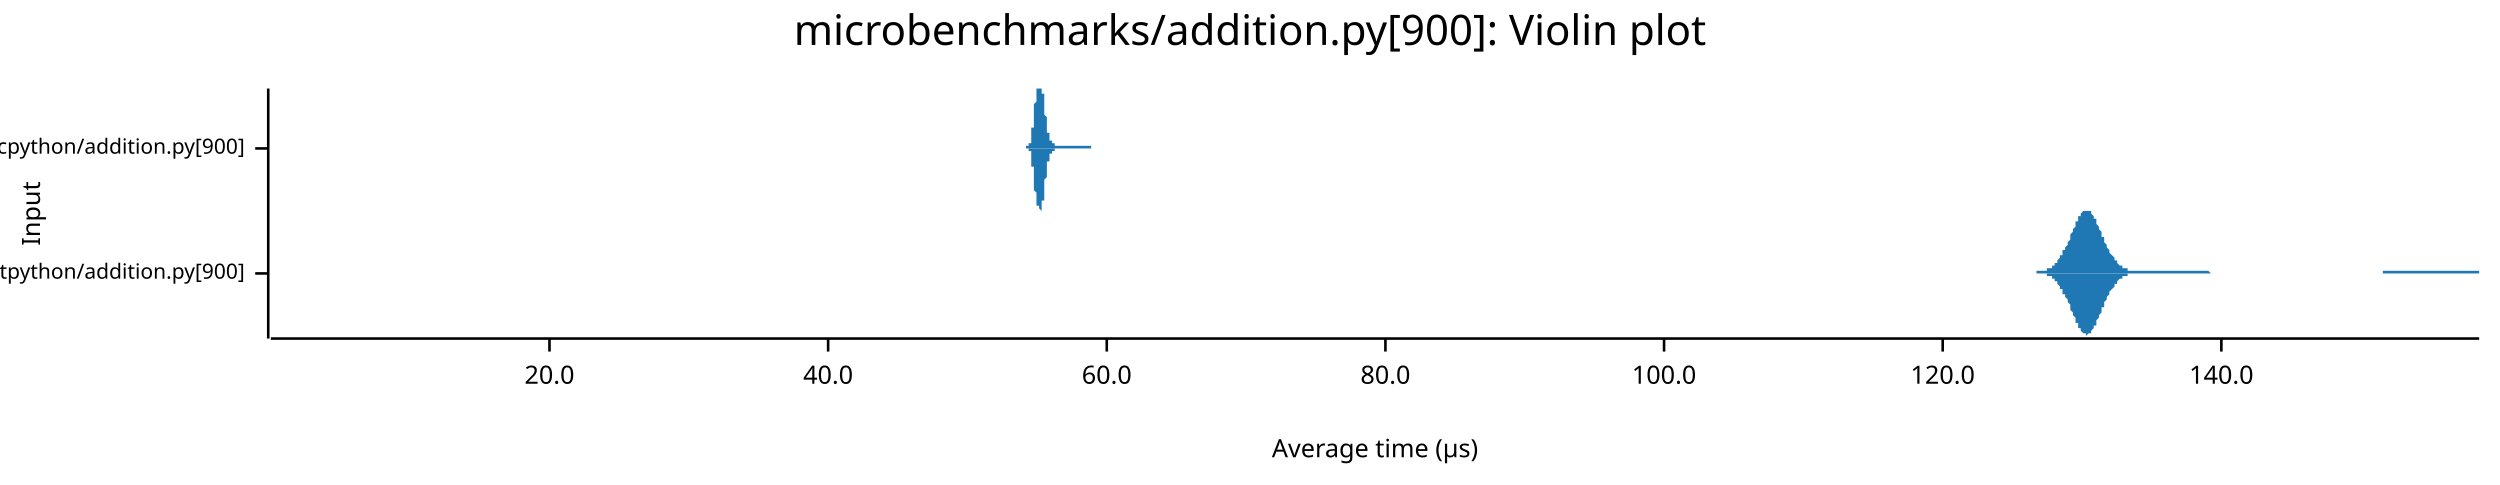
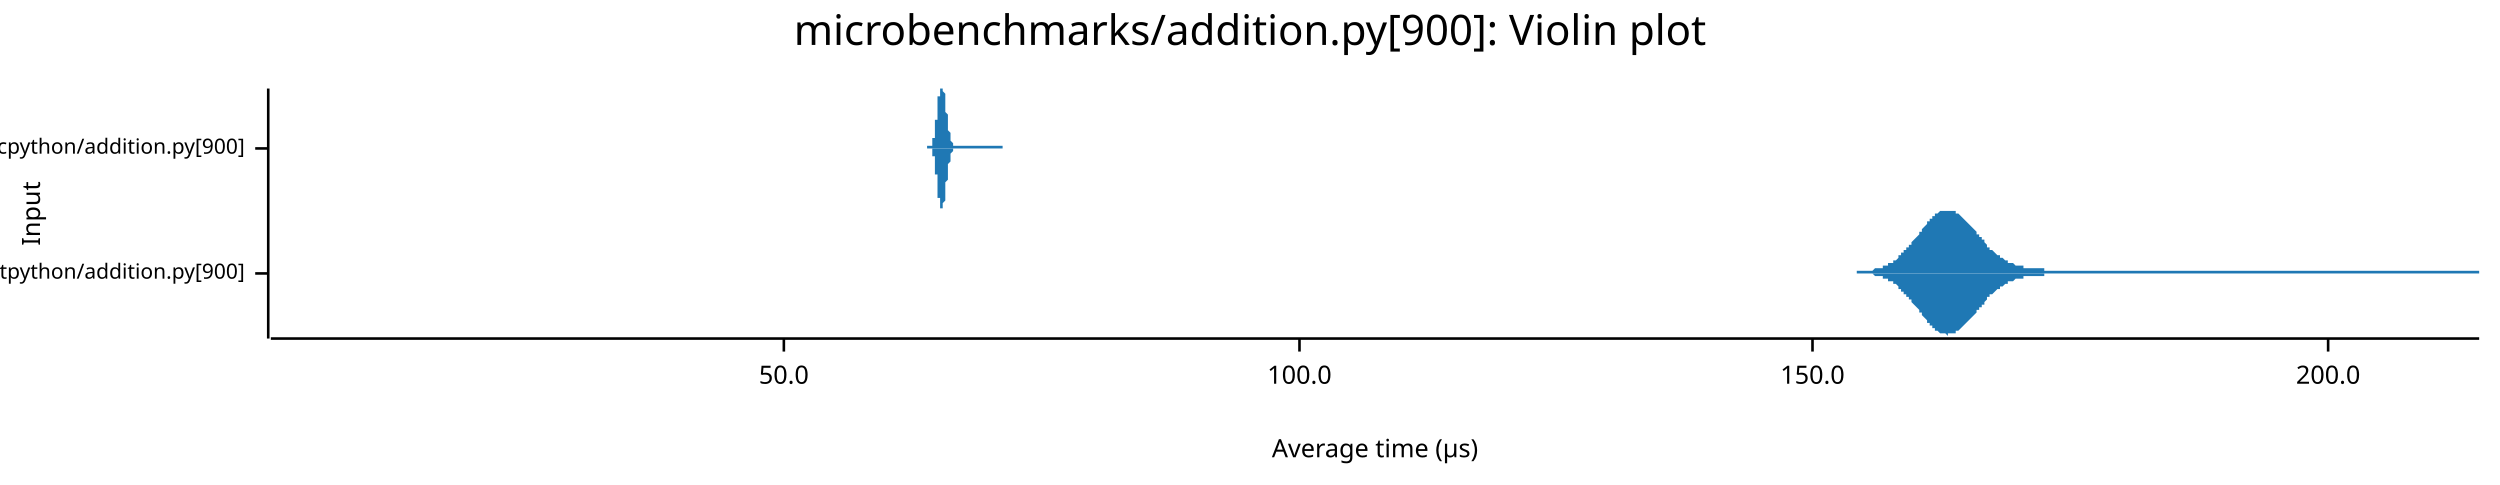
<svg xmlns="http://www.w3.org/2000/svg" width="960" height="186" viewBox="0 0 960 186">
  <text x="480" y="5" dy="0.76em" text-anchor="middle" font-family="sans-serif" font-size="16.129" opacity="1" fill="#000000">
microbenchmarks/addition.py[900]: Violin plot
</text>
  <text x="8" y="82" dy="0.76em" text-anchor="middle" font-family="sans-serif" font-size="9.677" opacity="1" fill="#000000" transform="rotate(270, 8, 82)">
Input
</text>
  <text x="528" y="178" dy="-0.5ex" text-anchor="middle" font-family="sans-serif" font-size="9.677" opacity="1" fill="#000000">
Average time (µs)
</text>
  <polyline fill="none" opacity="1" stroke="#000000" stroke-width="1" points="103,34 103,130 " />
  <text x="94" y="105" dy="0.5ex" text-anchor="end" font-family="sans-serif" font-size="8.065" opacity="1" fill="#000000">
microbenchmarks/rustpython/addition.py[900]
</text>
  <polyline fill="none" opacity="1" stroke="#000000" stroke-width="1" points="98,105 103,105 " />
  <text x="94" y="57" dy="0.5ex" text-anchor="end" font-family="sans-serif" font-size="8.065" opacity="1" fill="#000000">
microbenchmarks/cpython/addition.py[900]
</text>
  <polyline fill="none" opacity="1" stroke="#000000" stroke-width="1" points="98,57 103,57 " />
  <polyline fill="none" opacity="1" stroke="#000000" stroke-width="1" points="104,130 952,130 " />
-   <text x="211" y="140" dy="0.76em" text-anchor="middle" font-family="sans-serif" font-size="9.677" opacity="1" fill="#000000">
- 20.0
+   <text x="301" y="140" dy="0.76em" text-anchor="middle" font-family="sans-serif" font-size="9.677" opacity="1" fill="#000000">
+ 50.0
</text>
-   <polyline fill="none" opacity="1" stroke="#000000" stroke-width="1" points="211,130 211,135 " />
-   <text x="318" y="140" dy="0.76em" text-anchor="middle" font-family="sans-serif" font-size="9.677" opacity="1" fill="#000000">
- 40.0
- </text>
-   <polyline fill="none" opacity="1" stroke="#000000" stroke-width="1" points="318,130 318,135 " />
-   <text x="425" y="140" dy="0.76em" text-anchor="middle" font-family="sans-serif" font-size="9.677" opacity="1" fill="#000000">
- 60.0
- </text>
-   <polyline fill="none" opacity="1" stroke="#000000" stroke-width="1" points="425,130 425,135 " />
-   <text x="532" y="140" dy="0.76em" text-anchor="middle" font-family="sans-serif" font-size="9.677" opacity="1" fill="#000000">
- 80.0
- </text>
-   <polyline fill="none" opacity="1" stroke="#000000" stroke-width="1" points="532,130 532,135 " />
-   <text x="639" y="140" dy="0.76em" text-anchor="middle" font-family="sans-serif" font-size="9.677" opacity="1" fill="#000000">
+   <polyline fill="none" opacity="1" stroke="#000000" stroke-width="1" points="301,130 301,135 " />
+   <text x="499" y="140" dy="0.76em" text-anchor="middle" font-family="sans-serif" font-size="9.677" opacity="1" fill="#000000">
100.0
</text>
-   <polyline fill="none" opacity="1" stroke="#000000" stroke-width="1" points="639,130 639,135 " />
-   <text x="746" y="140" dy="0.76em" text-anchor="middle" font-family="sans-serif" font-size="9.677" opacity="1" fill="#000000">
- 120.0
+   <polyline fill="none" opacity="1" stroke="#000000" stroke-width="1" points="499,130 499,135 " />
+   <text x="696" y="140" dy="0.76em" text-anchor="middle" font-family="sans-serif" font-size="9.677" opacity="1" fill="#000000">
+ 150.0
</text>
-   <polyline fill="none" opacity="1" stroke="#000000" stroke-width="1" points="746,130 746,135 " />
-   <text x="853" y="140" dy="0.76em" text-anchor="middle" font-family="sans-serif" font-size="9.677" opacity="1" fill="#000000">
- 140.0
+   <polyline fill="none" opacity="1" stroke="#000000" stroke-width="1" points="696,130 696,135 " />
+   <text x="894" y="140" dy="0.76em" text-anchor="middle" font-family="sans-serif" font-size="9.677" opacity="1" fill="#000000">
+ 200.0
</text>
-   <polyline fill="none" opacity="1" stroke="#000000" stroke-width="1" points="853,130 853,135 " />
-   <polygon opacity="1" fill="#1F78B4" points="782,104 782,104 783,104 783,104 783,104 784,104 784,104 784,104 785,104 785,104 785,104 786,104 786,104 786,103 787,103 787,103 787,103 788,103 788,102 788,102 789,102 789,102 789,101 790,101 790,100 790,100 791,99 791,99 791,98 792,98 792,97 792,96 793,96 793,95 794,94 794,93 794,93 795,92 795,91 795,90 796,89 796,88 796,88 797,87 797,86 797,85 798,85 798,84 798,83 799,83 799,82 799,82 800,81 800,81 800,81 801,81 801,81 801,81 802,81 802,81 802,81 803,81 803,82 803,82 804,83 804,83 804,84 805,84 805,85 805,86 806,87 806,87 806,88 807,89 807,90 807,91 808,91 808,92 808,93 809,94 809,95 809,95 810,96 810,97 810,97 811,98 811,98 812,99 812,99 812,100 813,100 813,101 813,101 814,102 814,102 814,102 815,102 815,103 815,103 816,103 816,103 816,103 817,103 817,104 817,104 818,104 818,104 818,104 819,104 819,104 819,104 820,104 820,104 820,104 821,104 821,104 821,104 822,104 822,104 822,104 823,104 823,104 823,104 824,104 824,104 824,104 825,104 825,104 825,104 826,104 826,104 826,104 827,104 827,104 827,104 828,104 828,104 829,104 829,104 829,104 830,104 830,104 830,104 831,104 831,104 831,104 832,104 832,104 832,104 833,104 833,104 833,104 834,104 834,104 834,104 835,104 835,104 835,104 836,104 836,104 836,104 837,104 837,104 837,104 838,104 838,104 838,104 839,104 839,104 839,104 840,104 840,104 840,104 841,104 841,104 841,104 842,104 842,104 842,104 843,104 843,104 843,104 844,104 844,104 844,104 845,104 845,104 845,104 846,104 846,104 847,104 847,104 847,104 848,104 848,104 848,104 849,105 849,105 849,105 850,105 850,105 850,105 851,105 851,105 851,105 852,105 852,105 852,105 853,105 853,105 853,105 854,105 854,105 854,105 855,105 855,105 855,105 856,105 856,105 856,105 857,105 857,105 857,105 858,105 858,105 858,105 859,105 859,105 859,105 860,105 860,105 860,105 861,105 861,105 861,105 862,105 862,105 862,105 863,105 863,105 863,105 864,105 864,105 865,105 865,105 865,105 866,105 866,105 866,105 867,105 867,105 867,105 868,105 868,105 868,105 869,105 869,105 869,105 870,105 870,105 870,105 871,105 871,105 871,105 872,105 872,105 872,105 873,105 873,105 873,105 874,105 874,105 874,105 875,105 875,105 875,105 876,105 876,105 876,105 877,105 877,105 877,105 878,105 878,105 878,105 879,105 879,105 879,105 880,105 880,105 880,105 881,105 881,105 882,105 882,105 882,105 883,105 883,105 883,105 884,105 884,105 884,105 885,105 885,105 885,105 886,105 886,105 886,105 887,105 887,105 887,105 888,105 888,105 888,105 889,105 889,105 889,105 890,105 890,105 890,105 891,105 891,105 891,105 892,105 892,105 892,105 893,105 893,105 893,105 894,105 894,105 894,105 895,105 895,105 895,105 896,105 896,105 896,105 897,105 897,105 897,105 898,105 898,105 898,105 899,105 899,105 900,105 900,105 900,105 901,105 901,105 901,105 902,105 902,105 902,105 903,105 903,105 903,105 904,105 904,105 904,105 905,105 905,105 905,105 906,105 906,105 906,105 907,105 907,105 907,105 908,105 908,105 908,105 909,105 909,105 909,105 910,105 910,105 910,105 911,105 911,105 911,105 912,105 912,105 912,105 913,105 913,105 913,105 914,105 914,105 914,105 915,105 915,104 915,104 916,104 916,104 917,104 917,104 917,104 918,104 918,104 918,104 919,104 919,104 919,104 920,104 920,104 920,104 921,104 921,104 921,104 922,104 922,104 922,104 923,104 923,104 923,104 924,104 924,104 924,104 925,104 925,104 925,104 926,104 926,104 926,104 927,104 927,104 927,104 928,104 928,104 928,104 929,104 929,104 929,104 930,104 930,104 930,104 931,104 931,104 931,104 932,104 932,104 932,104 933,104 933,104 933,104 934,104 934,104 935,104 935,104 935,104 936,104 936,104 936,104 937,104 937,104 937,104 938,104 938,104 938,104 939,104 939,104 939,104 940,104 940,104 940,104 941,104 941,104 941,104 942,104 942,104 942,104 943,104 943,104 943,104 944,104 944,104 944,104 945,104 945,104 945,104 946,104 946,104 946,104 947,104 947,104 947,104 948,104 948,104 948,104 949,104 949,104 949,104 950,104 950,104 950,104 951,104 951,104 952,104 952,105 782,105 " />
-   <polygon opacity="1" fill="#1F78B4" points="782,105 782,105 783,105 783,105 783,105 784,105 784,105 784,105 785,105 785,105 785,105 786,105 786,105 786,106 787,106 787,106 787,106 788,106 788,107 788,107 789,107 789,107 789,108 790,108 790,109 790,109 791,110 791,110 791,111 792,111 792,112 792,113 793,113 793,114 794,115 794,116 794,116 795,117 795,118 795,119 796,120 796,121 796,121 797,122 797,123 797,124 798,124 798,125 798,126 799,126 799,127 799,127 800,128 800,128 800,128 801,128 801,128 801,129 802,128 802,128 802,128 803,128 803,127 803,127 804,126 804,126 804,125 805,125 805,124 805,123 806,122 806,122 806,121 807,120 807,119 807,118 808,118 808,117 808,116 809,115 809,114 809,114 810,113 810,112 810,112 811,111 811,111 812,110 812,110 812,109 813,109 813,108 813,108 814,107 814,107 814,107 815,107 815,106 815,106 816,106 816,106 816,106 817,106 817,105 817,105 818,105 818,105 818,105 819,105 819,105 819,105 820,105 820,105 820,105 821,105 821,105 821,105 822,105 822,105 822,105 823,105 823,105 823,105 824,105 824,105 824,105 825,105 825,105 825,105 826,105 826,105 826,105 827,105 827,105 827,105 828,105 828,105 829,105 829,105 829,105 830,105 830,105 830,105 831,105 831,105 831,105 832,105 832,105 832,105 833,105 833,105 833,105 834,105 834,105 834,105 835,105 835,105 835,105 836,105 836,105 836,105 837,105 837,105 837,105 838,105 838,105 838,105 839,105 839,105 839,105 840,105 840,105 840,105 841,105 841,105 841,105 842,105 842,105 842,105 843,105 843,105 843,105 844,105 844,105 844,105 845,105 845,105 845,105 846,105 846,105 847,105 847,105 847,105 848,105 848,105 848,105 849,105 849,105 849,105 850,105 850,105 850,105 851,105 851,105 851,105 852,105 852,105 852,105 853,105 853,105 853,105 854,105 854,105 854,105 855,105 855,105 855,105 856,105 856,105 856,105 857,105 857,105 857,105 858,105 858,105 858,105 859,105 859,105 859,105 860,105 860,105 860,105 861,105 861,105 861,105 862,105 862,105 862,105 863,105 863,105 863,105 864,105 864,105 865,105 865,105 865,105 866,105 866,105 866,105 867,105 867,105 867,105 868,105 868,105 868,105 869,105 869,105 869,105 870,105 870,105 870,105 871,105 871,105 871,105 872,105 872,105 872,105 873,105 873,105 873,105 874,105 874,105 874,105 875,105 875,105 875,105 876,105 876,105 876,105 877,105 877,105 877,105 878,105 878,105 878,105 879,105 879,105 879,105 880,105 880,105 880,105 881,105 881,105 882,105 882,105 882,105 883,105 883,105 883,105 884,105 884,105 884,105 885,105 885,105 885,105 886,105 886,105 886,105 887,105 887,105 887,105 888,105 888,105 888,105 889,105 889,105 889,105 890,105 890,105 890,105 891,105 891,105 891,105 892,105 892,105 892,105 893,105 893,105 893,105 894,105 894,105 894,105 895,105 895,105 895,105 896,105 896,105 896,105 897,105 897,105 897,105 898,105 898,105 898,105 899,105 899,105 900,105 900,105 900,105 901,105 901,105 901,105 902,105 902,105 902,105 903,105 903,105 903,105 904,105 904,105 904,105 905,105 905,105 905,105 906,105 906,105 906,105 907,105 907,105 907,105 908,105 908,105 908,105 909,105 909,105 909,105 910,105 910,105 910,105 911,105 911,105 911,105 912,105 912,105 912,105 913,105 913,105 913,105 914,105 914,105 914,105 915,105 915,105 915,105 916,105 916,105 917,105 917,105 917,105 918,105 918,105 918,105 919,105 919,105 919,105 920,105 920,105 920,105 921,105 921,105 921,105 922,105 922,105 922,105 923,105 923,105 923,105 924,105 924,105 924,105 925,105 925,105 925,105 926,105 926,105 926,105 927,105 927,105 927,105 928,105 928,105 928,105 929,105 929,105 929,105 930,105 930,105 930,105 931,105 931,105 931,105 932,105 932,105 932,105 933,105 933,105 933,105 934,105 934,105 935,105 935,105 935,105 936,105 936,105 936,105 937,105 937,105 937,105 938,105 938,105 938,105 939,105 939,105 939,105 940,105 940,105 940,105 941,105 941,105 941,105 942,105 942,105 942,105 943,105 943,105 943,105 944,105 944,105 944,105 945,105 945,105 945,105 946,105 946,105 946,105 947,105 947,105 947,105 948,105 948,105 948,105 949,105 949,105 949,105 950,105 950,105 950,105 951,105 951,105 952,105 952,105 782,105 " />
-   <polygon opacity="1" fill="#1F78B4" points="394,56 394,56 394,56 394,56 394,56 394,56 395,56 395,56 395,56 395,56 395,56 395,56 395,56 395,56 395,56 395,56 395,56 395,56 395,56 395,56 395,56 395,56 395,55 395,55 395,55 395,55 395,55 396,55 396,55 396,54 396,54 396,54 396,54 396,53 396,53 396,53 396,53 396,52 396,52 396,52 396,51 396,51 396,51 396,50 396,50 396,49 396,49 397,49 397,48 397,48 397,47 397,47 397,46 397,46 397,45 397,45 397,44 397,44 397,43 397,43 397,42 397,42 397,41 397,41 397,41 397,40 397,40 398,39 398,39 398,39 398,38 398,38 398,37 398,37 398,37 398,37 398,36 398,36 398,36 398,36 398,35 398,35 398,35 398,35 398,35 398,34 398,34 399,34 399,34 399,34 399,34 399,34 399,34 399,34 399,34 399,34 399,34 399,34 399,34 399,34 399,34 399,34 399,34 399,34 399,34 399,34 399,34 400,34 400,34 400,34 400,34 400,34 400,34 400,34 400,34 400,34 400,34 400,34 400,34 400,34 400,34 400,34 400,34 400,35 400,35 400,35 400,36 401,36 401,36 401,37 401,37 401,37 401,38 401,38 401,39 401,39 401,40 401,40 401,40 401,41 401,41 401,42 401,42 401,43 401,43 401,44 401,44 402,45 402,45 402,45 402,46 402,46 402,47 402,47 402,47 402,48 402,48 402,48 402,49 402,49 402,49 402,50 402,50 402,50 402,50 402,51 402,51 403,51 403,51 403,51 403,52 403,52 403,52 403,52 403,52 403,53 403,53 403,53 403,53 403,53 403,53 403,53 403,53 403,53 403,54 403,54 403,54 403,54 404,54 404,54 404,54 404,54 404,54 404,54 404,54 404,54 404,55 404,55 404,55 404,55 404,55 404,55 404,55 404,55 404,55 404,55 404,55 404,55 405,55 405,55 405,55 405,55 405,55 405,55 405,55 405,55 405,56 405,56 405,56 405,56 405,56 405,56 405,56 405,56 405,56 405,56 405,56 405,56 406,56 406,56 406,56 406,56 406,56 406,56 406,56 406,56 406,56 406,56 406,56 406,56 406,56 406,56 406,56 406,56 406,56 406,56 406,56 406,56 407,56 407,56 407,56 407,56 407,56 407,56 407,56 407,56 407,56 407,56 407,56 407,56 407,56 407,56 407,56 407,56 407,56 407,56 407,56 407,56 408,56 408,56 408,56 408,56 408,56 408,56 408,56 408,56 408,56 408,56 408,56 408,56 408,56 408,56 408,56 408,56 408,56 408,56 408,56 408,56 409,56 409,56 409,56 409,56 409,56 409,56 409,56 409,56 409,56 409,56 409,56 409,56 409,56 409,56 409,56 409,56 409,56 409,56 409,56 409,56 410,56 410,56 410,56 410,56 410,56 410,56 410,56 410,56 410,56 410,56 410,56 410,56 410,56 410,56 410,56 410,56 410,56 410,56 410,56 410,56 410,56 411,56 411,56 411,56 411,56 411,56 411,56 411,56 411,56 411,56 411,56 411,56 411,56 411,56 411,56 411,56 411,56 411,56 411,56 411,56 411,56 412,56 412,56 412,56 412,56 412,56 412,56 412,56 412,56 412,56 412,56 412,56 412,56 412,56 412,56 412,56 412,56 412,56 412,56 412,56 412,56 413,56 413,56 413,56 413,56 413,56 413,56 413,56 413,56 413,56 413,56 413,56 413,56 413,56 413,56 413,56 413,56 413,56 413,56 413,56 413,56 414,56 414,56 414,56 414,56 414,56 414,56 414,56 414,56 414,56 414,56 414,56 414,56 414,56 414,56 414,56 414,56 414,56 414,56 414,56 414,56 415,56 415,56 415,56 415,56 415,56 415,56 415,56 415,56 415,56 415,56 415,56 415,56 415,56 415,56 415,56 415,56 415,56 415,56 415,56 415,56 416,56 416,56 416,56 416,56 416,56 416,56 416,56 416,56 416,56 416,56 416,56 416,56 416,56 416,56 416,56 416,56 416,56 416,56 416,56 416,56 417,56 417,56 417,56 417,56 417,56 417,56 417,56 417,56 417,56 417,56 417,56 417,56 417,56 417,56 417,56 417,56 417,56 417,56 417,56 417,56 418,56 418,56 418,56 418,56 418,56 418,56 418,56 418,56 418,56 418,56 418,56 418,56 418,56 418,56 418,56 418,56 418,56 418,56 418,56 418,56 418,56 419,56 419,56 419,56 419,56 419,56 419,56 419,56 419,56 419,56 419,56 419,57 394,57 " />
-   <polygon opacity="1" fill="#1F78B4" points="394,57 394,57 394,57 394,57 394,57 394,57 395,57 395,57 395,57 395,57 395,57 395,57 395,57 395,57 395,57 395,57 395,57 395,57 395,57 395,57 395,57 395,57 395,58 395,58 395,58 395,58 395,58 396,58 396,58 396,59 396,59 396,59 396,59 396,60 396,60 396,60 396,60 396,61 396,61 396,61 396,62 396,62 396,62 396,63 396,63 396,64 396,64 397,64 397,65 397,65 397,66 397,66 397,67 397,67 397,68 397,68 397,69 397,69 397,70 397,70 397,71 397,71 397,72 397,72 397,72 397,73 397,73 398,74 398,74 398,74 398,75 398,75 398,76 398,76 398,76 398,76 398,77 398,77 398,77 398,77 398,78 398,78 398,78 398,78 398,78 398,79 398,79 399,79 399,79 399,79 399,79 399,79 399,80 399,80 399,80 399,80 399,80 399,80 399,80 399,80 399,80 399,80 399,80 399,80 399,80 399,80 399,80 400,81 400,80 400,80 400,80 400,80 400,80 400,80 400,80 400,80 400,80 400,80 400,80 400,79 400,79 400,79 400,79 400,78 400,78 400,78 400,77 401,77 401,77 401,76 401,76 401,76 401,75 401,75 401,74 401,74 401,73 401,73 401,73 401,72 401,72 401,71 401,71 401,70 401,70 401,69 401,69 402,68 402,68 402,68 402,67 402,67 402,66 402,66 402,66 402,65 402,65 402,65 402,64 402,64 402,64 402,63 402,63 402,63 402,63 402,62 402,62 403,62 403,62 403,62 403,61 403,61 403,61 403,61 403,61 403,61 403,60 403,60 403,60 403,60 403,60 403,60 403,60 403,60 403,59 403,59 403,59 403,59 404,59 404,59 404,59 404,59 404,59 404,59 404,59 404,59 404,58 404,58 404,58 404,58 404,58 404,58 404,58 404,58 404,58 404,58 404,58 404,58 405,58 405,58 405,58 405,58 405,58 405,58 405,58 405,58 405,58 405,57 405,57 405,57 405,57 405,57 405,57 405,57 405,57 405,57 405,57 405,57 406,57 406,57 406,57 406,57 406,57 406,57 406,57 406,57 406,57 406,57 406,57 406,57 406,57 406,57 406,57 406,57 406,57 406,57 406,57 406,57 407,57 407,57 407,57 407,57 407,57 407,57 407,57 407,57 407,57 407,57 407,57 407,57 407,57 407,57 407,57 407,57 407,57 407,57 407,57 407,57 408,57 408,57 408,57 408,57 408,57 408,57 408,57 408,57 408,57 408,57 408,57 408,57 408,57 408,57 408,57 408,57 408,57 408,57 408,57 408,57 409,57 409,57 409,57 409,57 409,57 409,57 409,57 409,57 409,57 409,57 409,57 409,57 409,57 409,57 409,57 409,57 409,57 409,57 409,57 409,57 410,57 410,57 410,57 410,57 410,57 410,57 410,57 410,57 410,57 410,57 410,57 410,57 410,57 410,57 410,57 410,57 410,57 410,57 410,57 410,57 410,57 411,57 411,57 411,57 411,57 411,57 411,57 411,57 411,57 411,57 411,57 411,57 411,57 411,57 411,57 411,57 411,57 411,57 411,57 411,57 411,57 412,57 412,57 412,57 412,57 412,57 412,57 412,57 412,57 412,57 412,57 412,57 412,57 412,57 412,57 412,57 412,57 412,57 412,57 412,57 412,57 413,57 413,57 413,57 413,57 413,57 413,57 413,57 413,57 413,57 413,57 413,57 413,57 413,57 413,57 413,57 413,57 413,57 413,57 413,57 413,57 414,57 414,57 414,57 414,57 414,57 414,57 414,57 414,57 414,57 414,57 414,57 414,57 414,57 414,57 414,57 414,57 414,57 414,57 414,57 414,57 415,57 415,57 415,57 415,57 415,57 415,57 415,57 415,57 415,57 415,57 415,57 415,57 415,57 415,57 415,57 415,57 415,57 415,57 415,57 415,57 416,57 416,57 416,57 416,57 416,57 416,57 416,57 416,57 416,57 416,57 416,57 416,57 416,57 416,57 416,57 416,57 416,57 416,57 416,57 416,57 417,57 417,57 417,57 417,57 417,57 417,57 417,57 417,57 417,57 417,57 417,57 417,57 417,57 417,57 417,57 417,57 417,57 417,57 417,57 417,57 418,57 418,57 418,57 418,57 418,57 418,57 418,57 418,57 418,57 418,57 418,57 418,57 418,57 418,57 418,57 418,57 418,57 418,57 418,57 418,57 418,57 419,57 419,57 419,57 419,57 419,57 419,57 419,57 419,57 419,57 419,57 419,57 394,57 " />
+   <polyline fill="none" opacity="1" stroke="#000000" stroke-width="1" points="894,130 894,135 " />
+   <polygon opacity="1" fill="#1F78B4" points="713,104 713,104 714,104 714,104 715,104 715,104 716,104 716,104 717,104 717,104 718,104 718,104 718,104 719,104 719,104 720,103 720,103 721,103 721,103 722,103 722,103 723,103 723,102 724,102 724,102 725,102 725,101 726,101 726,101 727,101 727,100 728,100 728,100 729,99 729,99 729,98 730,98 730,97 731,97 731,96 732,96 732,95 733,95 733,94 734,94 734,93 735,92 735,92 736,91 736,91 737,90 737,89 738,89 738,88 739,87 739,87 740,86 740,86 740,85 741,85 741,84 742,84 742,83 743,83 743,82 744,82 744,82 745,81 745,81 746,81 746,81 747,81 747,81 748,81 748,81 749,81 749,81 750,81 750,81 751,81 751,81 751,82 752,82 752,82 753,83 753,83 754,84 754,84 755,85 755,85 756,86 756,86 757,87 757,87 758,88 758,88 759,89 759,90 760,90 760,91 761,91 761,92 762,92 762,93 763,94 763,94 763,95 764,95 764,96 765,96 765,96 766,97 766,97 767,98 767,98 768,98 768,99 769,99 769,99 770,100 770,100 771,100 771,101 772,101 772,101 773,101 773,101 774,102 774,102 774,102 775,102 775,102 776,102 776,102 777,102 777,103 778,103 778,103 779,103 779,103 780,103 780,103 781,103 781,103 782,103 782,103 783,103 783,103 784,103 784,103 785,103 785,104 785,104 786,104 786,104 787,104 787,104 788,104 788,104 789,104 789,104 790,104 790,104 791,104 791,104 792,104 792,104 793,104 793,104 794,104 794,104 795,104 795,104 796,104 796,104 796,104 797,104 797,104 798,104 798,104 799,104 799,104 800,104 800,104 801,104 801,104 802,104 802,104 803,104 803,104 804,104 804,104 805,104 805,104 806,104 806,104 807,104 807,104 807,104 808,104 808,104 809,104 809,104 810,104 810,104 811,104 811,104 812,104 812,104 813,104 813,104 814,104 814,104 815,104 815,104 816,104 816,104 817,104 817,104 818,104 818,104 818,104 819,104 819,104 820,104 820,104 821,104 821,104 822,104 822,104 823,104 823,104 824,104 824,104 825,104 825,104 826,104 826,104 827,104 827,104 828,104 828,104 829,104 829,104 829,104 830,104 830,104 831,104 831,104 832,104 832,104 833,104 833,104 834,104 834,104 835,104 835,104 836,104 836,104 837,104 837,104 838,104 838,104 839,104 839,104 840,104 840,104 840,104 841,104 841,104 842,104 842,104 843,104 843,104 844,104 844,104 845,104 845,104 846,104 846,104 847,104 847,104 848,104 848,104 849,104 849,104 850,104 850,104 851,104 851,104 851,104 852,104 852,104 853,104 853,104 854,104 854,104 855,104 855,104 856,104 856,104 857,104 857,104 858,104 858,104 859,104 859,104 860,104 860,104 861,104 861,104 862,104 862,104 863,104 863,104 863,104 864,104 864,104 865,104 865,104 866,104 866,104 867,104 867,104 868,104 868,104 869,104 869,104 870,104 870,104 871,104 871,104 872,104 872,104 873,104 873,104 874,104 874,104 874,104 875,104 875,104 876,104 876,104 877,104 877,104 878,104 878,104 879,104 879,104 880,104 880,104 881,104 881,104 882,104 882,104 883,104 883,104 884,104 884,104 885,104 885,104 885,104 886,104 886,104 887,104 887,104 888,104 888,104 889,104 889,104 890,104 890,104 891,104 891,104 892,104 892,104 893,104 893,104 894,104 894,104 895,104 895,104 896,104 896,104 896,104 897,104 897,104 898,104 898,104 899,104 899,104 900,104 900,104 901,104 901,104 902,104 902,104 903,104 903,104 904,104 904,104 905,104 905,104 906,104 906,104 907,104 907,104 907,104 908,104 908,104 909,104 909,104 910,104 910,104 911,104 911,104 912,104 912,104 913,104 913,104 914,104 914,104 915,104 915,104 916,104 916,104 917,104 917,104 918,104 918,104 918,104 919,104 919,104 920,104 920,104 921,104 921,104 922,104 922,104 923,104 923,104 924,104 924,104 925,104 925,104 926,104 926,104 927,104 927,104 928,104 928,104 929,104 929,104 929,104 930,104 930,104 931,104 931,104 932,104 932,104 933,104 933,104 934,104 934,104 935,104 935,104 936,104 936,104 937,104 937,104 938,104 938,104 939,104 939,104 940,104 940,104 940,104 941,104 941,104 942,104 942,104 943,104 943,104 944,104 944,104 945,104 945,104 946,104 946,104 947,104 947,104 948,104 948,104 949,104 949,104 950,104 950,104 951,104 951,104 952,104 952,105 713,105 " />
+   <polygon opacity="1" fill="#1F78B4" points="713,105 713,105 714,105 714,105 715,105 715,105 716,105 716,105 717,105 717,105 718,105 718,105 718,105 719,105 719,105 720,106 720,106 721,106 721,106 722,106 722,106 723,106 723,107 724,107 724,107 725,107 725,108 726,108 726,108 727,108 727,109 728,109 728,109 729,110 729,110 729,111 730,111 730,112 731,112 731,113 732,113 732,114 733,114 733,115 734,115 734,116 735,117 735,117 736,118 736,118 737,119 737,120 738,120 738,121 739,122 739,122 740,123 740,123 740,124 741,124 741,125 742,125 742,126 743,126 743,127 744,127 744,127 745,128 745,128 746,128 746,128 747,128 747,128 748,129 748,128 749,128 749,128 750,128 750,128 751,128 751,128 751,127 752,127 752,127 753,126 753,126 754,125 754,125 755,124 755,124 756,123 756,123 757,122 757,122 758,121 758,121 759,120 759,119 760,119 760,118 761,118 761,117 762,117 762,116 763,115 763,115 763,114 764,114 764,113 765,113 765,113 766,112 766,112 767,111 767,111 768,111 768,110 769,110 769,110 770,109 770,109 771,109 771,108 772,108 772,108 773,108 773,108 774,107 774,107 774,107 775,107 775,107 776,107 776,107 777,107 777,106 778,106 778,106 779,106 779,106 780,106 780,106 781,106 781,106 782,106 782,106 783,106 783,106 784,106 784,106 785,106 785,105 785,105 786,105 786,105 787,105 787,105 788,105 788,105 789,105 789,105 790,105 790,105 791,105 791,105 792,105 792,105 793,105 793,105 794,105 794,105 795,105 795,105 796,105 796,105 796,105 797,105 797,105 798,105 798,105 799,105 799,105 800,105 800,105 801,105 801,105 802,105 802,105 803,105 803,105 804,105 804,105 805,105 805,105 806,105 806,105 807,105 807,105 807,105 808,105 808,105 809,105 809,105 810,105 810,105 811,105 811,105 812,105 812,105 813,105 813,105 814,105 814,105 815,105 815,105 816,105 816,105 817,105 817,105 818,105 818,105 818,105 819,105 819,105 820,105 820,105 821,105 821,105 822,105 822,105 823,105 823,105 824,105 824,105 825,105 825,105 826,105 826,105 827,105 827,105 828,105 828,105 829,105 829,105 829,105 830,105 830,105 831,105 831,105 832,105 832,105 833,105 833,105 834,105 834,105 835,105 835,105 836,105 836,105 837,105 837,105 838,105 838,105 839,105 839,105 840,105 840,105 840,105 841,105 841,105 842,105 842,105 843,105 843,105 844,105 844,105 845,105 845,105 846,105 846,105 847,105 847,105 848,105 848,105 849,105 849,105 850,105 850,105 851,105 851,105 851,105 852,105 852,105 853,105 853,105 854,105 854,105 855,105 855,105 856,105 856,105 857,105 857,105 858,105 858,105 859,105 859,105 860,105 860,105 861,105 861,105 862,105 862,105 863,105 863,105 863,105 864,105 864,105 865,105 865,105 866,105 866,105 867,105 867,105 868,105 868,105 869,105 869,105 870,105 870,105 871,105 871,105 872,105 872,105 873,105 873,105 874,105 874,105 874,105 875,105 875,105 876,105 876,105 877,105 877,105 878,105 878,105 879,105 879,105 880,105 880,105 881,105 881,105 882,105 882,105 883,105 883,105 884,105 884,105 885,105 885,105 885,105 886,105 886,105 887,105 887,105 888,105 888,105 889,105 889,105 890,105 890,105 891,105 891,105 892,105 892,105 893,105 893,105 894,105 894,105 895,105 895,105 896,105 896,105 896,105 897,105 897,105 898,105 898,105 899,105 899,105 900,105 900,105 901,105 901,105 902,105 902,105 903,105 903,105 904,105 904,105 905,105 905,105 906,105 906,105 907,105 907,105 907,105 908,105 908,105 909,105 909,105 910,105 910,105 911,105 911,105 912,105 912,105 913,105 913,105 914,105 914,105 915,105 915,105 916,105 916,105 917,105 917,105 918,105 918,105 918,105 919,105 919,105 920,105 920,105 921,105 921,105 922,105 922,105 923,105 923,105 924,105 924,105 925,105 925,105 926,105 926,105 927,105 927,105 928,105 928,105 929,105 929,105 929,105 930,105 930,105 931,105 931,105 932,105 932,105 933,105 933,105 934,105 934,105 935,105 935,105 936,105 936,105 937,105 937,105 938,105 938,105 939,105 939,105 940,105 940,105 940,105 941,105 941,105 942,105 942,105 943,105 943,105 944,105 944,105 945,105 945,105 946,105 946,105 947,105 947,105 948,105 948,105 949,105 949,105 950,105 950,105 951,105 951,105 952,105 952,105 713,105 " />
+   <polygon opacity="1" fill="#1F78B4" points="356,56 356,56 356,56 356,56 356,56 356,56 356,56 356,56 356,56 356,56 356,56 356,56 356,56 357,56 357,56 357,56 357,56 357,56 357,56 357,56 357,56 357,56 357,56 357,56 357,56 357,56 357,56 357,56 357,56 357,56 358,56 358,56 358,55 358,55 358,55 358,55 358,55 358,55 358,55 358,55 358,54 358,54 358,54 358,54 358,53 358,53 358,53 359,53 359,52 359,52 359,52 359,51 359,51 359,51 359,50 359,50 359,50 359,49 359,49 359,48 359,48 359,47 359,47 359,46 360,46 360,45 360,45 360,44 360,44 360,43 360,43 360,42 360,41 360,41 360,40 360,40 360,39 360,39 360,38 360,38 360,37 361,37 361,37 361,36 361,36 361,35 361,35 361,35 361,34 361,34 361,34 361,34 361,34 361,34 361,34 361,34 361,34 361,34 362,34 362,34 362,34 362,34 362,34 362,34 362,34 362,34 362,34 362,34 362,34 362,34 362,34 362,34 362,35 362,35 362,35 363,36 363,36 363,37 363,37 363,37 363,38 363,38 363,39 363,39 363,40 363,40 363,41 363,41 363,42 363,42 363,43 363,43 364,44 364,44 364,45 364,45 364,46 364,46 364,47 364,47 364,47 364,48 364,48 364,49 364,49 364,49 364,50 364,50 365,51 365,51 365,51 365,51 365,52 365,52 365,52 365,53 365,53 365,53 365,53 365,54 365,54 365,54 365,54 365,54 365,54 366,55 366,55 366,55 366,55 366,55 366,55 366,55 366,55 366,55 366,56 366,56 366,56 366,56 366,56 366,56 366,56 366,56 367,56 367,56 367,56 367,56 367,56 367,56 367,56 367,56 367,56 367,56 367,56 367,56 367,56 367,56 367,56 367,56 367,56 368,56 368,56 368,56 368,56 368,56 368,56 368,56 368,56 368,56 368,56 368,56 368,56 368,56 368,56 368,56 368,56 368,56 369,56 369,56 369,56 369,56 369,56 369,56 369,56 369,56 369,56 369,56 369,56 369,56 369,56 369,56 369,56 369,56 369,56 370,56 370,56 370,56 370,56 370,56 370,56 370,56 370,56 370,56 370,56 370,56 370,56 370,56 370,56 370,56 370,56 370,56 371,56 371,56 371,56 371,56 371,56 371,56 371,56 371,56 371,56 371,56 371,56 371,56 371,56 371,56 371,56 371,56 371,56 372,56 372,56 372,56 372,56 372,56 372,56 372,56 372,56 372,56 372,56 372,56 372,56 372,56 372,56 372,56 372,56 372,56 373,56 373,56 373,56 373,56 373,56 373,56 373,56 373,56 373,56 373,56 373,56 373,56 373,56 373,56 373,56 373,56 373,56 374,56 374,56 374,56 374,56 374,56 374,56 374,56 374,56 374,56 374,56 374,56 374,56 374,56 374,56 374,56 374,56 374,56 375,56 375,56 375,56 375,56 375,56 375,56 375,56 375,56 375,56 375,56 375,56 375,56 375,56 375,56 375,56 375,56 375,56 376,56 376,56 376,56 376,56 376,56 376,56 376,56 376,56 376,56 376,56 376,56 376,56 376,56 376,56 376,56 376,56 376,56 377,56 377,56 377,56 377,56 377,56 377,56 377,56 377,56 377,56 377,56 377,56 377,56 377,56 377,56 377,56 377,56 377,56 378,56 378,56 378,56 378,56 378,56 378,56 378,56 378,56 378,56 378,56 378,56 378,56 378,56 378,56 378,56 378,56 378,56 379,56 379,56 379,56 379,56 379,56 379,56 379,56 379,56 379,56 379,56 379,56 379,56 379,56 379,56 379,56 379,56 379,56 380,56 380,56 380,56 380,56 380,56 380,56 380,56 380,56 380,56 380,56 380,56 380,56 380,56 380,56 380,56 380,56 381,56 381,56 381,56 381,56 381,56 381,56 381,56 381,56 381,56 381,56 381,56 381,56 381,56 381,56 381,56 381,56 381,56 382,56 382,56 382,56 382,56 382,56 382,56 382,56 382,56 382,56 382,56 382,56 382,56 382,56 382,56 382,56 382,56 382,56 383,56 383,56 383,56 383,56 383,56 383,56 383,56 383,56 383,56 383,56 383,56 383,56 383,56 383,56 383,56 383,56 383,56 384,56 384,56 384,56 384,56 384,56 384,56 384,56 384,56 384,56 384,56 384,56 384,56 384,56 384,56 384,56 384,56 384,56 385,56 385,56 385,56 385,56 385,56 385,56 385,56 385,56 385,56 385,56 385,56 385,56 385,56 385,57 356,57 " />
+   <polygon opacity="1" fill="#1F78B4" points="356,57 356,57 356,57 356,57 356,57 356,57 356,57 356,57 356,57 356,57 356,57 356,57 356,57 357,57 357,57 357,57 357,57 357,57 357,57 357,57 357,57 357,57 357,57 357,57 357,57 357,57 357,57 357,57 357,57 357,57 358,57 358,57 358,58 358,58 358,58 358,58 358,58 358,58 358,58 358,58 358,59 358,59 358,59 358,59 358,60 358,60 358,60 359,60 359,61 359,61 359,61 359,62 359,62 359,62 359,63 359,63 359,63 359,64 359,64 359,65 359,65 359,66 359,66 359,67 360,67 360,68 360,68 360,69 360,69 360,70 360,70 360,71 360,72 360,72 360,73 360,73 360,74 360,74 360,75 360,75 360,76 361,76 361,76 361,77 361,77 361,78 361,78 361,78 361,79 361,79 361,79 361,80 361,80 361,80 361,80 361,80 361,80 361,80 362,80 362,81 362,80 362,80 362,80 362,80 362,80 362,80 362,80 362,80 362,79 362,79 362,79 362,79 362,78 362,78 362,78 363,77 363,77 363,76 363,76 363,76 363,75 363,75 363,74 363,74 363,73 363,73 363,72 363,72 363,71 363,71 363,70 363,70 364,69 364,69 364,68 364,68 364,67 364,67 364,66 364,66 364,66 364,65 364,65 364,64 364,64 364,64 364,63 364,63 365,62 365,62 365,62 365,62 365,61 365,61 365,61 365,60 365,60 365,60 365,60 365,59 365,59 365,59 365,59 365,59 365,59 366,58 366,58 366,58 366,58 366,58 366,58 366,58 366,58 366,58 366,57 366,57 366,57 366,57 366,57 366,57 366,57 366,57 367,57 367,57 367,57 367,57 367,57 367,57 367,57 367,57 367,57 367,57 367,57 367,57 367,57 367,57 367,57 367,57 367,57 368,57 368,57 368,57 368,57 368,57 368,57 368,57 368,57 368,57 368,57 368,57 368,57 368,57 368,57 368,57 368,57 368,57 369,57 369,57 369,57 369,57 369,57 369,57 369,57 369,57 369,57 369,57 369,57 369,57 369,57 369,57 369,57 369,57 369,57 370,57 370,57 370,57 370,57 370,57 370,57 370,57 370,57 370,57 370,57 370,57 370,57 370,57 370,57 370,57 370,57 370,57 371,57 371,57 371,57 371,57 371,57 371,57 371,57 371,57 371,57 371,57 371,57 371,57 371,57 371,57 371,57 371,57 371,57 372,57 372,57 372,57 372,57 372,57 372,57 372,57 372,57 372,57 372,57 372,57 372,57 372,57 372,57 372,57 372,57 372,57 373,57 373,57 373,57 373,57 373,57 373,57 373,57 373,57 373,57 373,57 373,57 373,57 373,57 373,57 373,57 373,57 373,57 374,57 374,57 374,57 374,57 374,57 374,57 374,57 374,57 374,57 374,57 374,57 374,57 374,57 374,57 374,57 374,57 374,57 375,57 375,57 375,57 375,57 375,57 375,57 375,57 375,57 375,57 375,57 375,57 375,57 375,57 375,57 375,57 375,57 375,57 376,57 376,57 376,57 376,57 376,57 376,57 376,57 376,57 376,57 376,57 376,57 376,57 376,57 376,57 376,57 376,57 376,57 377,57 377,57 377,57 377,57 377,57 377,57 377,57 377,57 377,57 377,57 377,57 377,57 377,57 377,57 377,57 377,57 377,57 378,57 378,57 378,57 378,57 378,57 378,57 378,57 378,57 378,57 378,57 378,57 378,57 378,57 378,57 378,57 378,57 378,57 379,57 379,57 379,57 379,57 379,57 379,57 379,57 379,57 379,57 379,57 379,57 379,57 379,57 379,57 379,57 379,57 379,57 380,57 380,57 380,57 380,57 380,57 380,57 380,57 380,57 380,57 380,57 380,57 380,57 380,57 380,57 380,57 380,57 381,57 381,57 381,57 381,57 381,57 381,57 381,57 381,57 381,57 381,57 381,57 381,57 381,57 381,57 381,57 381,57 381,57 382,57 382,57 382,57 382,57 382,57 382,57 382,57 382,57 382,57 382,57 382,57 382,57 382,57 382,57 382,57 382,57 382,57 383,57 383,57 383,57 383,57 383,57 383,57 383,57 383,57 383,57 383,57 383,57 383,57 383,57 383,57 383,57 383,57 383,57 384,57 384,57 384,57 384,57 384,57 384,57 384,57 384,57 384,57 384,57 384,57 384,57 384,57 384,57 384,57 384,57 384,57 385,57 385,57 385,57 385,57 385,57 385,57 385,57 385,57 385,57 385,57 385,57 385,57 385,57 385,57 356,57 " />
</svg>
